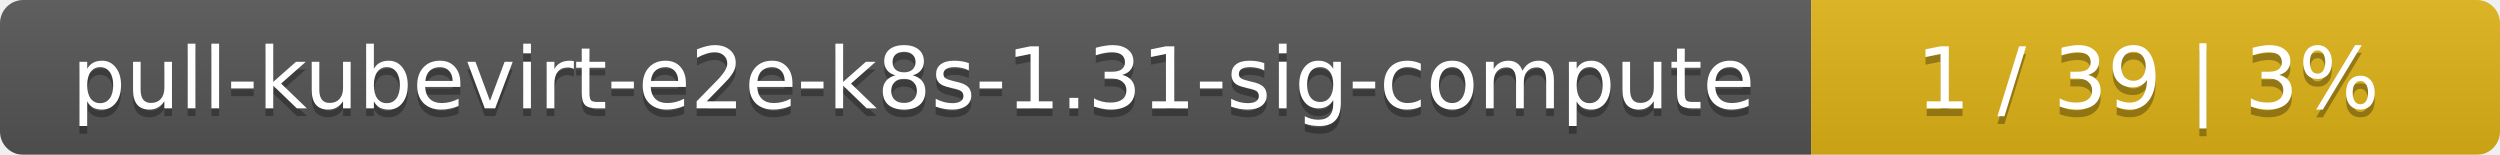
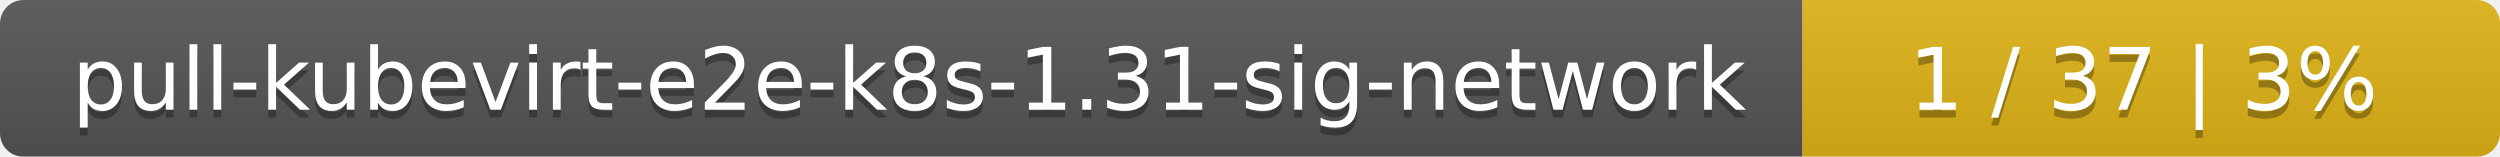
- <svg xmlns="http://www.w3.org/2000/svg" width="323" height="20">
+ <svg xmlns="http://www.w3.org/2000/svg" width="319" height="20">
  <linearGradient id="smooth" x2="0" y2="100%">
    <stop offset="0" stop-color="#bbb" stop-opacity=".1" />
    <stop offset="1" stop-opacity=".1" />
  </linearGradient>
  <mask id="round">
-     <rect width="323" height="20" rx="3" fill="#fff" />
+     <rect width="319" height="20" rx="3" fill="#fff" />
  </mask>
  <g mask="url(#round)">
-     <rect width="234" height="20" fill="#555" />
-     <rect x="234" width="89" height="20" fill="#dfb317" />
-     <rect width="323" height="20" fill="url(#smooth)" />
+     <rect width="230" height="20" fill="#555" />
+     <rect x="230" width="89" height="20" fill="#dfb317" />
+     <rect width="319" height="20" fill="url(#smooth)" />
  </g>
  <g fill="#fff" text-anchor="middle" font-family="DejaVu Sans,Verdana,Geneva,sans-serif" font-size="11">
-     <text x="118" y="15" fill="#010101" fill-opacity=".3">pull-kubevirt-e2e-k8s-1.31-sig-compute</text>
-     <text x="118" y="14">pull-kubevirt-e2e-k8s-1.31-sig-compute</text>
-     <text x="277.5" y="15" fill="#010101" fill-opacity=".3">1 / 39    |    3%</text>
-     <text x="277.5" y="14">1 / 39    |    3%</text>
+     <text x="116" y="15" fill="#010101" fill-opacity=".3">pull-kubevirt-e2e-k8s-1.31-sig-network</text>
+     <text x="116" y="14">pull-kubevirt-e2e-k8s-1.31-sig-network</text>
+     <text x="273.5" y="15" fill="#010101" fill-opacity=".3">1 / 37    |    3%</text>
+     <text x="273.5" y="14">1 / 37    |    3%</text>
  </g>
</svg>
